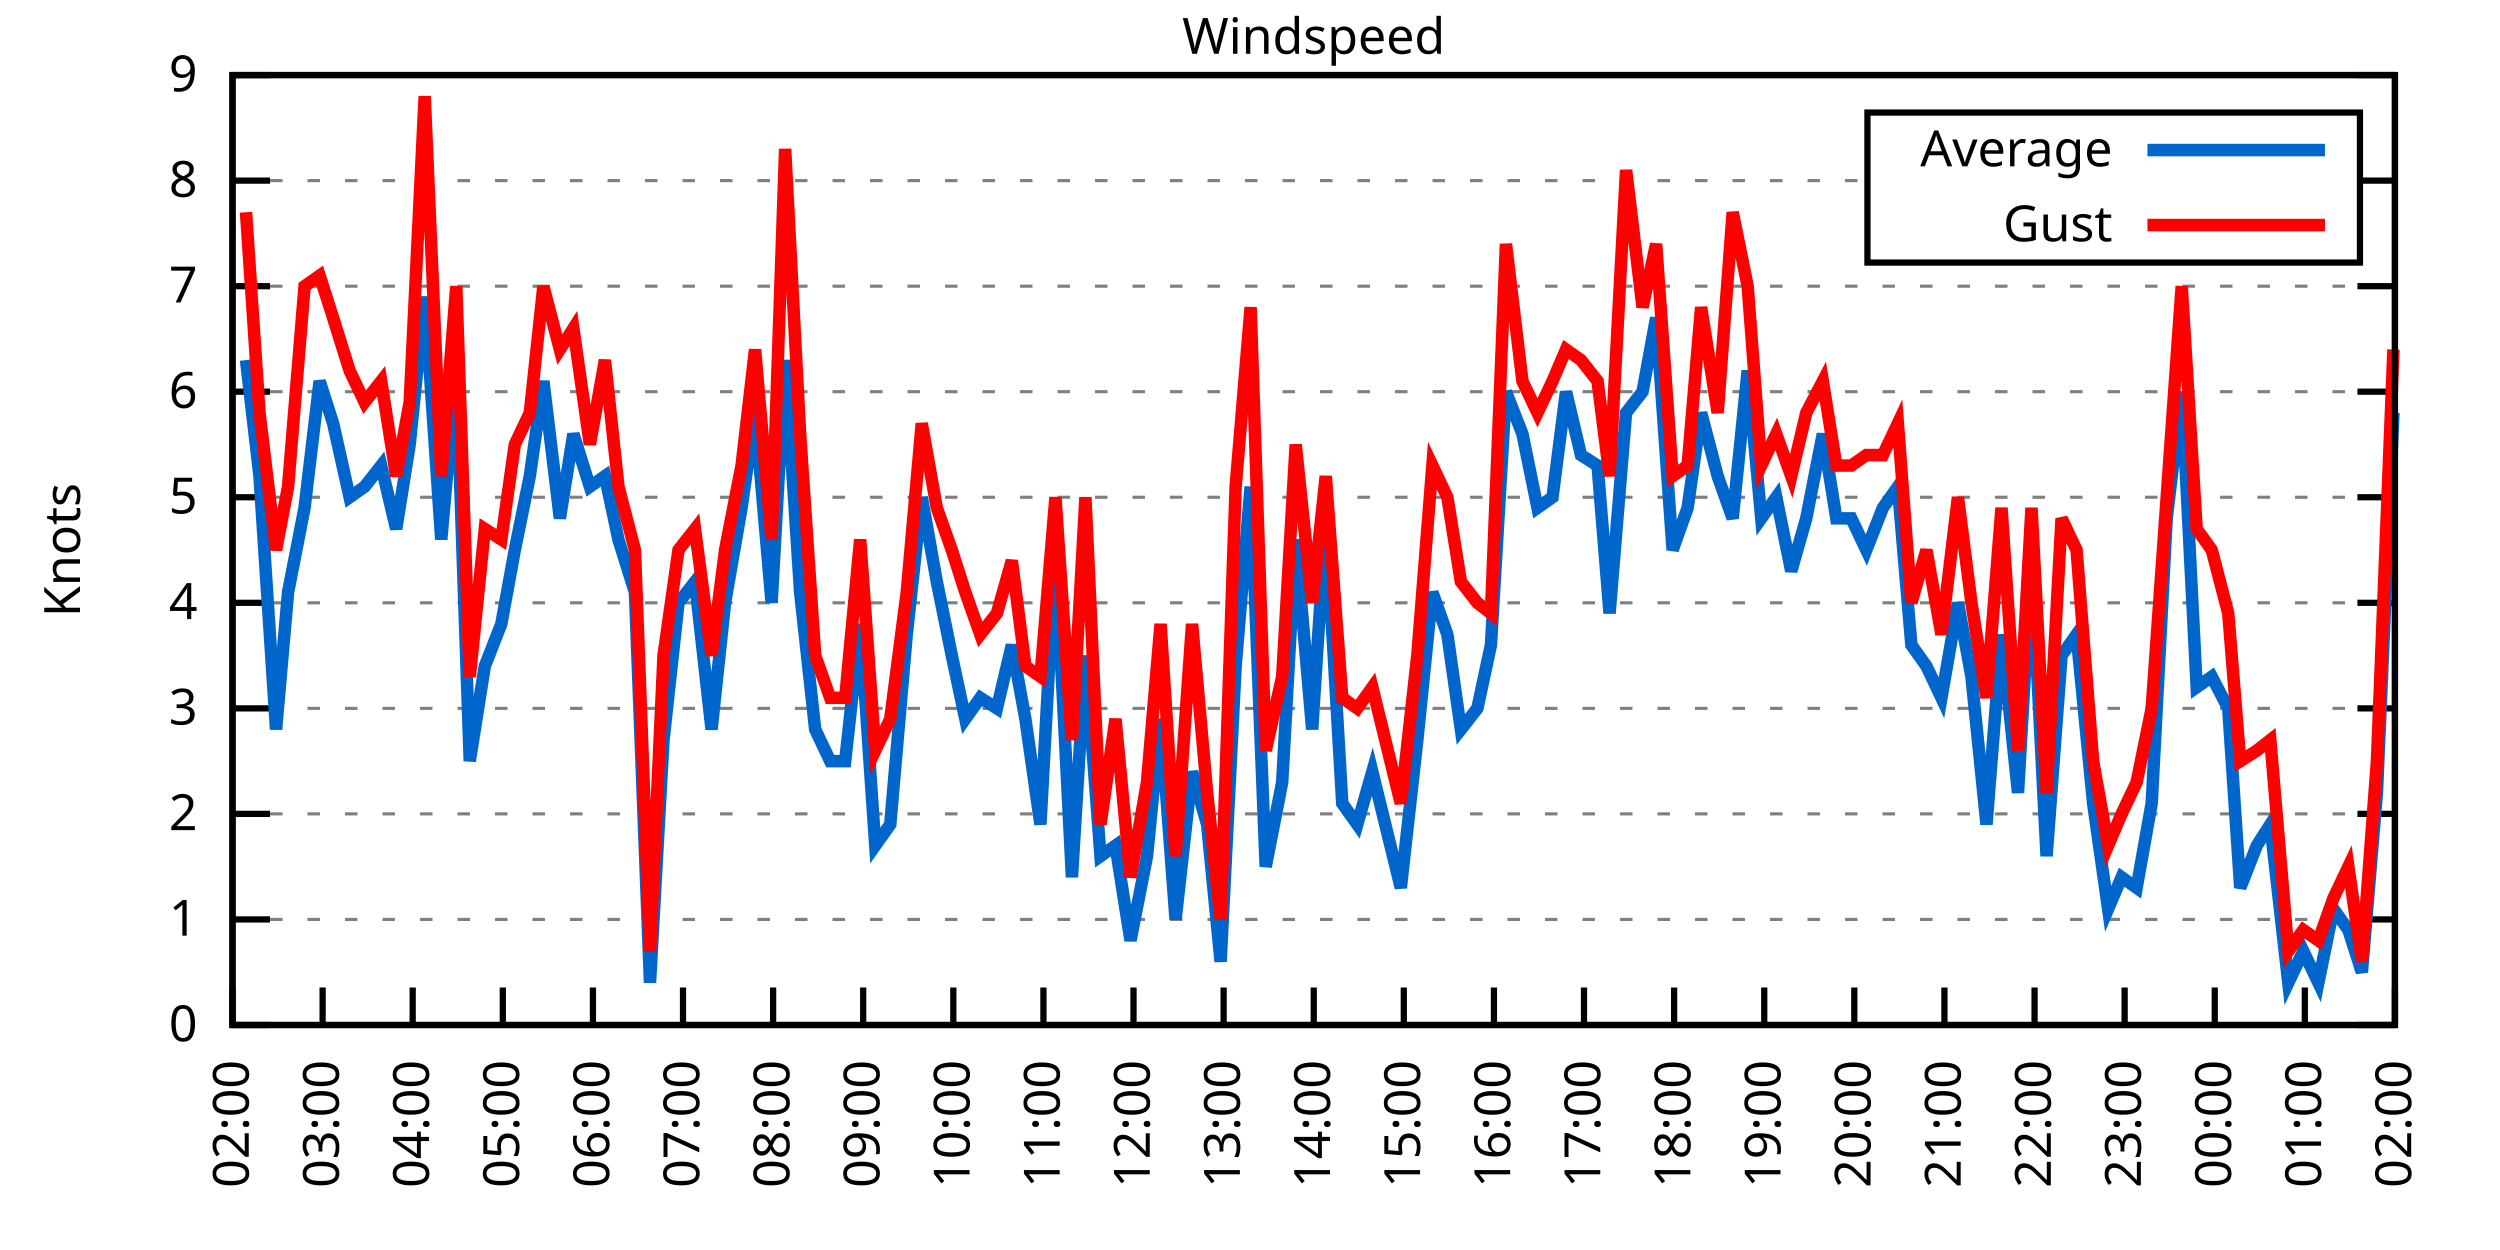
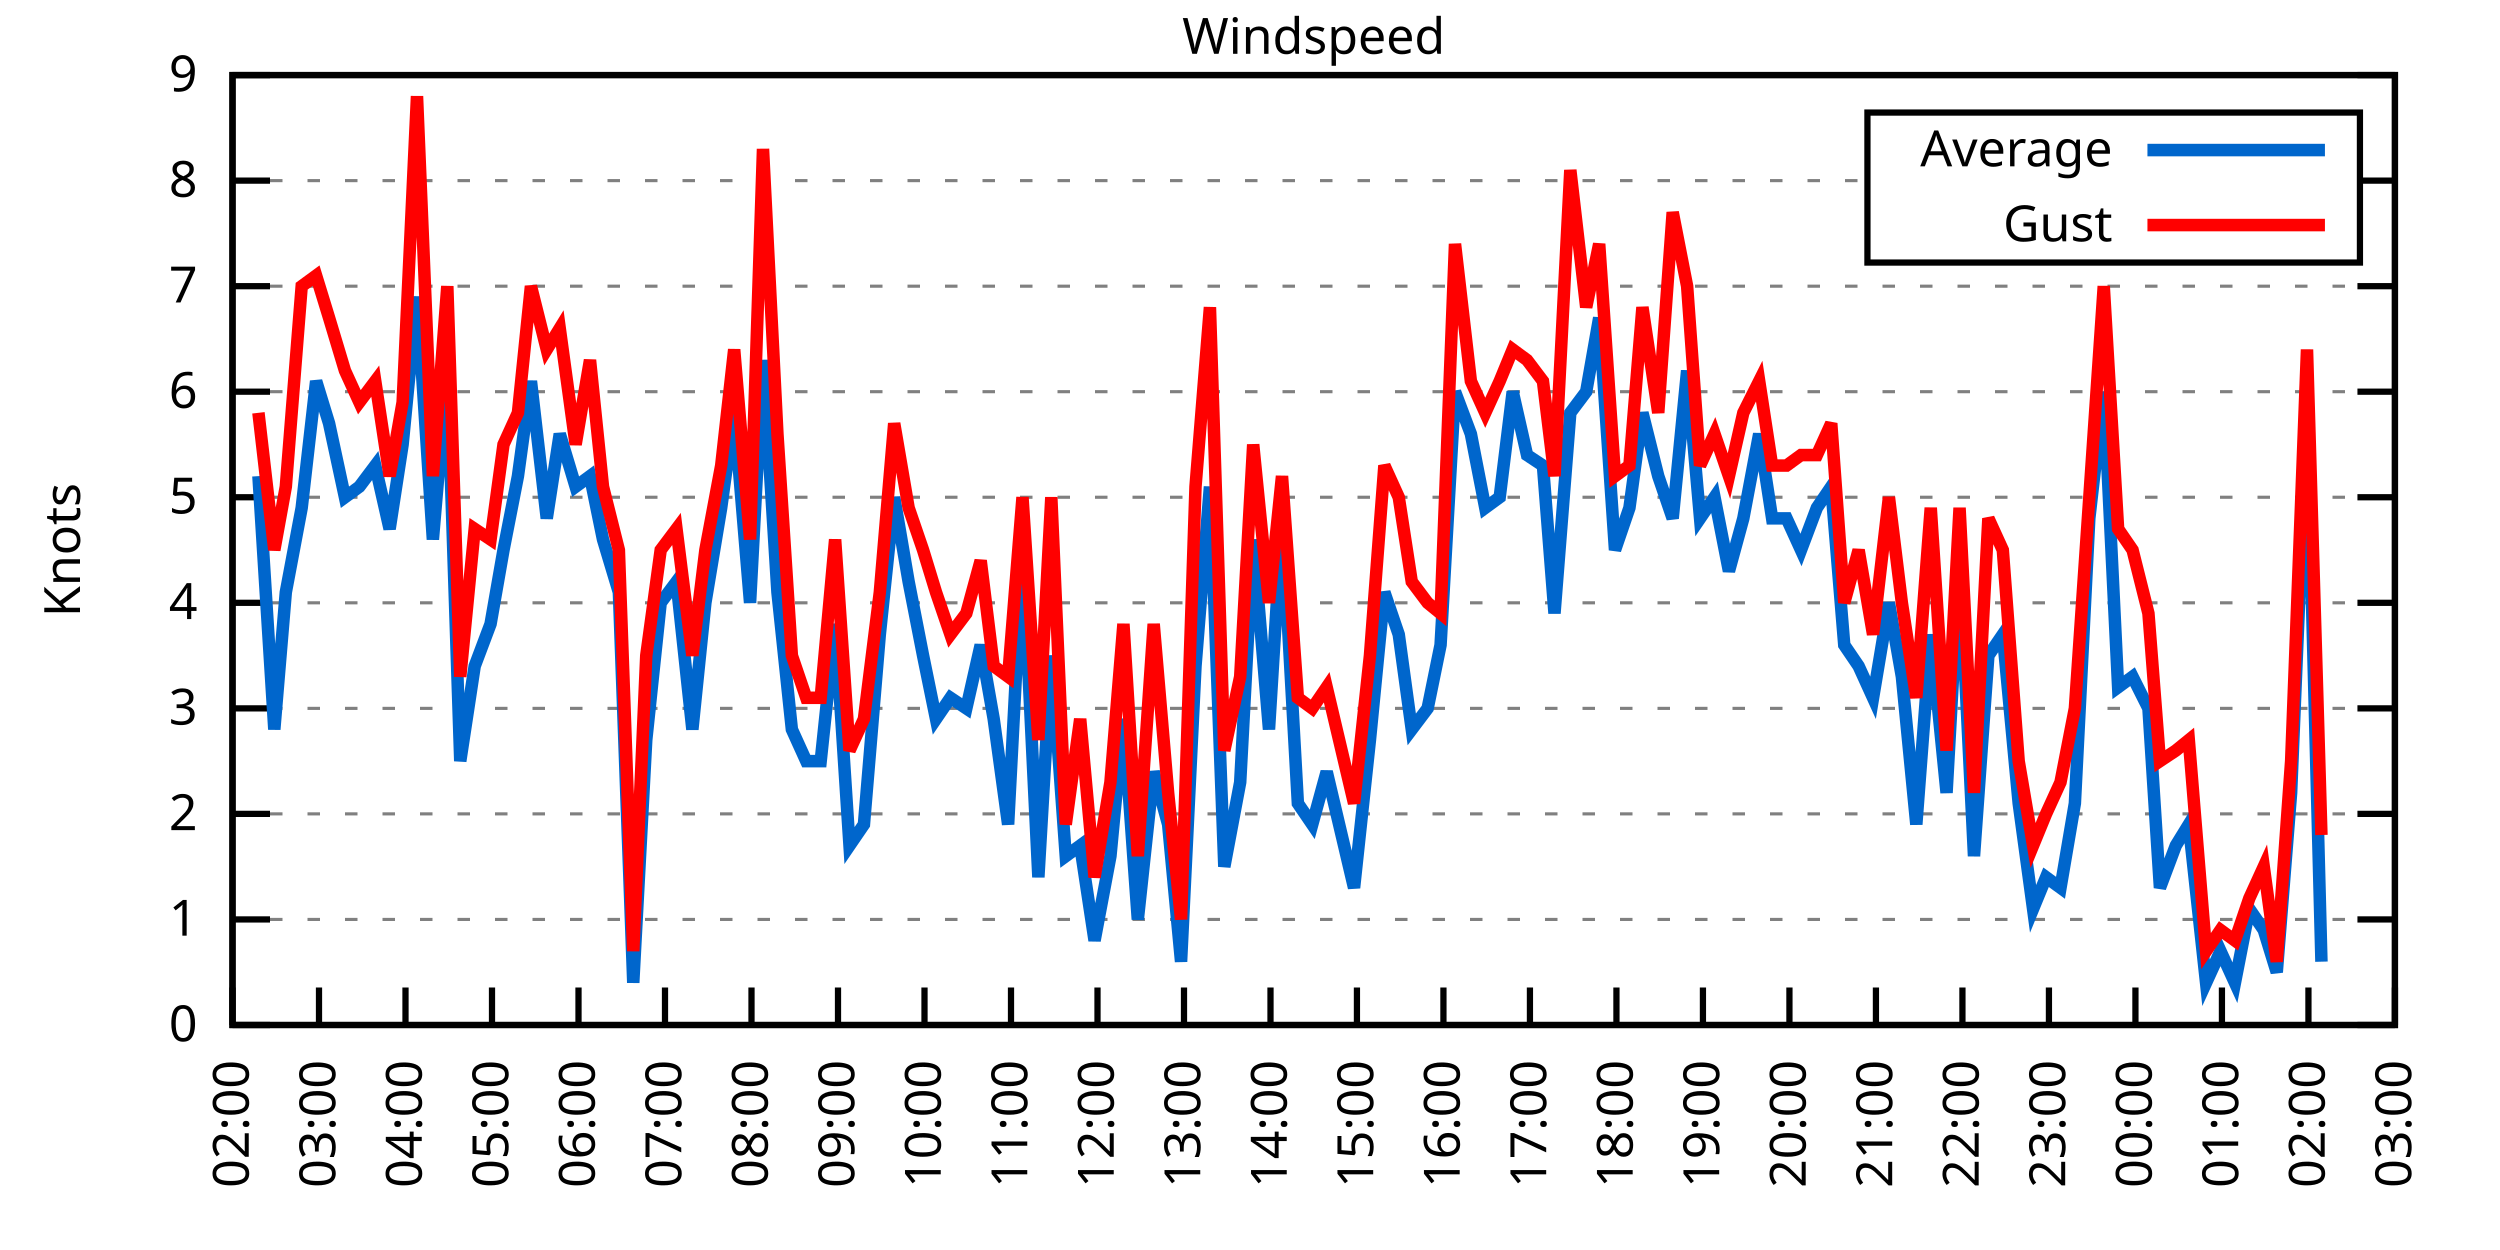
<svg xmlns="http://www.w3.org/2000/svg" xmlns:xlink="http://www.w3.org/1999/xlink" width="400" height="200" viewBox="0 0 400 200">
  <g id="gnuplot_canvas">
    <rect x="0" y="0" width="400" height="200" fill="none" />
    <defs>
      <circle id="gpDot" r="0.5" stroke-width="0.5" stroke="currentColor" />
      <path id="gpPt0" stroke-width="0.333" stroke="currentColor" d="M-1,0 h2 M0,-1 v2" />
      <path id="gpPt1" stroke-width="0.333" stroke="currentColor" d="M-1,-1 L1,1 M1,-1 L-1,1" />
      <path id="gpPt2" stroke-width="0.333" stroke="currentColor" d="M-1,0 L1,0 M0,-1 L0,1 M-1,-1 L1,1 M-1,1 L1,-1" />
      <rect id="gpPt3" stroke-width="0.333" stroke="currentColor" x="-1" y="-1" width="2" height="2" />
      <rect id="gpPt4" stroke-width="0.333" stroke="currentColor" fill="currentColor" x="-1" y="-1" width="2" height="2" />
      <circle id="gpPt5" stroke-width="0.333" stroke="currentColor" cx="0" cy="0" r="1" />
      <use xlink:href="#gpPt5" id="gpPt6" fill="currentColor" stroke="none" />
      <path id="gpPt7" stroke-width="0.333" stroke="currentColor" d="M0,-1.33 L-1.33,0.67 L1.33,0.67 z" />
      <use xlink:href="#gpPt7" id="gpPt8" fill="currentColor" stroke="none" />
      <use xlink:href="#gpPt7" id="gpPt9" stroke="currentColor" transform="rotate(180)" />
      <use xlink:href="#gpPt9" id="gpPt10" fill="currentColor" stroke="none" />
      <use xlink:href="#gpPt3" id="gpPt11" stroke="currentColor" transform="rotate(45)" />
      <use xlink:href="#gpPt11" id="gpPt12" fill="currentColor" stroke="none" />
      <path id="gpPt13" stroke-width="0.333" stroke="currentColor" d="M0,1.330 L1.265,0.411 L0.782,-1.067 L-0.782,-1.076 L-1.265,0.411 z" />
      <use xlink:href="#gpPt13" id="gpPt14" fill="currentColor" stroke="none" />
      <filter id="textbox" filterUnits="objectBoundingBox" x="0" y="0" height="1" width="1">
        <feFlood flood-color="white" flood-opacity="1" result="bgnd" />
        <feComposite in="SourceGraphic" in2="bgnd" operator="atop" />
      </filter>
      <filter id="greybox" filterUnits="objectBoundingBox" x="0" y="0" height="1" width="1">
        <feFlood flood-color="lightgrey" flood-opacity="1" result="grey" />
        <feComposite in="SourceGraphic" in2="grey" operator="atop" />
      </filter>
    </defs>
    <g fill="none" color="white" stroke="currentColor" stroke-width="1.00" stroke-linecap="butt" stroke-linejoin="miter">
</g>
    <g fill="none" color="black" stroke="currentColor" stroke-width="1.00" stroke-linecap="butt" stroke-linejoin="miter">
      <g stroke="none" shape-rendering="crispEdges">
        <polygon fill="rgb(255, 255, 255)" points="37.20,164.00 383.18,164.00 383.18,12.02 37.20,12.02 " />
      </g>
    </g>
    <g fill="none" color="black" stroke="currentColor" stroke-width="1.00" stroke-linecap="butt" stroke-linejoin="miter">
</g>
    <g fill="none" color="black" stroke="black" stroke-width="0.50" stroke-linecap="butt" stroke-linejoin="miter">
</g>
    <g fill="none" color="gray" stroke="currentColor" stroke-width="0.50" stroke-linecap="butt" stroke-linejoin="miter">
      <path stroke="gray" stroke-dasharray="2,4" class="gridline" d="M37.20,164.00 L383.19,164.00  " />
    </g>
    <g fill="none" color="gray" stroke="gray" stroke-width="1.00" stroke-linecap="butt" stroke-linejoin="miter">
</g>
    <g fill="none" color="black" stroke="currentColor" stroke-width="1.00" stroke-linecap="butt" stroke-linejoin="miter">
      <path stroke="black" d="M37.20,164.00 L43.20,164.00 M383.19,164.00 L377.19,164.00  " />
      <g transform="translate(31.60,166.60)" stroke="none" fill="black" font-family="Sans" font-size="8.00" text-anchor="end">
        <text>
          <tspan font-family="Sans"> 0</tspan>
        </text>
      </g>
    </g>
    <g fill="none" color="black" stroke="currentColor" stroke-width="1.00" stroke-linecap="butt" stroke-linejoin="miter">
</g>
    <g fill="none" color="black" stroke="black" stroke-width="0.50" stroke-linecap="butt" stroke-linejoin="miter">
</g>
    <g fill="none" color="gray" stroke="currentColor" stroke-width="0.50" stroke-linecap="butt" stroke-linejoin="miter">
      <path stroke="gray" stroke-dasharray="2,4" class="gridline" d="M37.20,147.11 L383.19,147.11  " />
    </g>
    <g fill="none" color="gray" stroke="gray" stroke-width="1.00" stroke-linecap="butt" stroke-linejoin="miter">
</g>
    <g fill="none" color="black" stroke="currentColor" stroke-width="1.00" stroke-linecap="butt" stroke-linejoin="miter">
      <path stroke="black" d="M37.20,147.11 L43.20,147.11 M383.19,147.11 L377.19,147.11  " />
      <g transform="translate(31.60,149.71)" stroke="none" fill="black" font-family="Sans" font-size="8.00" text-anchor="end">
        <text>
          <tspan font-family="Sans"> 1</tspan>
        </text>
      </g>
    </g>
    <g fill="none" color="black" stroke="currentColor" stroke-width="1.00" stroke-linecap="butt" stroke-linejoin="miter">
</g>
    <g fill="none" color="black" stroke="black" stroke-width="0.50" stroke-linecap="butt" stroke-linejoin="miter">
</g>
    <g fill="none" color="gray" stroke="currentColor" stroke-width="0.50" stroke-linecap="butt" stroke-linejoin="miter">
      <path stroke="gray" stroke-dasharray="2,4" class="gridline" d="M37.20,130.22 L383.19,130.22  " />
    </g>
    <g fill="none" color="gray" stroke="gray" stroke-width="1.00" stroke-linecap="butt" stroke-linejoin="miter">
</g>
    <g fill="none" color="black" stroke="currentColor" stroke-width="1.00" stroke-linecap="butt" stroke-linejoin="miter">
      <path stroke="black" d="M37.20,130.22 L43.20,130.22 M383.19,130.22 L377.19,130.22  " />
      <g transform="translate(31.60,132.82)" stroke="none" fill="black" font-family="Sans" font-size="8.00" text-anchor="end">
        <text>
          <tspan font-family="Sans"> 2</tspan>
        </text>
      </g>
    </g>
    <g fill="none" color="black" stroke="currentColor" stroke-width="1.00" stroke-linecap="butt" stroke-linejoin="miter">
</g>
    <g fill="none" color="black" stroke="black" stroke-width="0.50" stroke-linecap="butt" stroke-linejoin="miter">
</g>
    <g fill="none" color="gray" stroke="currentColor" stroke-width="0.50" stroke-linecap="butt" stroke-linejoin="miter">
      <path stroke="gray" stroke-dasharray="2,4" class="gridline" d="M37.20,113.34 L383.19,113.34  " />
    </g>
    <g fill="none" color="gray" stroke="gray" stroke-width="1.00" stroke-linecap="butt" stroke-linejoin="miter">
</g>
    <g fill="none" color="black" stroke="currentColor" stroke-width="1.00" stroke-linecap="butt" stroke-linejoin="miter">
      <path stroke="black" d="M37.20,113.34 L43.20,113.34 M383.19,113.34 L377.19,113.34  " />
      <g transform="translate(31.60,115.94)" stroke="none" fill="black" font-family="Sans" font-size="8.00" text-anchor="end">
        <text>
          <tspan font-family="Sans"> 3</tspan>
        </text>
      </g>
    </g>
    <g fill="none" color="black" stroke="currentColor" stroke-width="1.00" stroke-linecap="butt" stroke-linejoin="miter">
</g>
    <g fill="none" color="black" stroke="black" stroke-width="0.50" stroke-linecap="butt" stroke-linejoin="miter">
</g>
    <g fill="none" color="gray" stroke="currentColor" stroke-width="0.50" stroke-linecap="butt" stroke-linejoin="miter">
      <path stroke="gray" stroke-dasharray="2,4" class="gridline" d="M37.20,96.45 L383.19,96.45  " />
    </g>
    <g fill="none" color="gray" stroke="gray" stroke-width="1.00" stroke-linecap="butt" stroke-linejoin="miter">
</g>
    <g fill="none" color="black" stroke="currentColor" stroke-width="1.00" stroke-linecap="butt" stroke-linejoin="miter">
      <path stroke="black" d="M37.20,96.45 L43.20,96.45 M383.19,96.45 L377.19,96.45  " />
      <g transform="translate(31.60,99.05)" stroke="none" fill="black" font-family="Sans" font-size="8.00" text-anchor="end">
        <text>
          <tspan font-family="Sans"> 4</tspan>
        </text>
      </g>
    </g>
    <g fill="none" color="black" stroke="currentColor" stroke-width="1.00" stroke-linecap="butt" stroke-linejoin="miter">
</g>
    <g fill="none" color="black" stroke="black" stroke-width="0.50" stroke-linecap="butt" stroke-linejoin="miter">
</g>
    <g fill="none" color="gray" stroke="currentColor" stroke-width="0.50" stroke-linecap="butt" stroke-linejoin="miter">
      <path stroke="gray" stroke-dasharray="2,4" class="gridline" d="M37.20,79.56 L383.19,79.56  " />
    </g>
    <g fill="none" color="gray" stroke="gray" stroke-width="1.00" stroke-linecap="butt" stroke-linejoin="miter">
</g>
    <g fill="none" color="black" stroke="currentColor" stroke-width="1.00" stroke-linecap="butt" stroke-linejoin="miter">
      <path stroke="black" d="M37.20,79.56 L43.20,79.56 M383.19,79.56 L377.19,79.56  " />
      <g transform="translate(31.60,82.16)" stroke="none" fill="black" font-family="Sans" font-size="8.00" text-anchor="end">
        <text>
          <tspan font-family="Sans"> 5</tspan>
        </text>
      </g>
    </g>
    <g fill="none" color="black" stroke="currentColor" stroke-width="1.00" stroke-linecap="butt" stroke-linejoin="miter">
</g>
    <g fill="none" color="black" stroke="black" stroke-width="0.50" stroke-linecap="butt" stroke-linejoin="miter">
</g>
    <g fill="none" color="gray" stroke="currentColor" stroke-width="0.50" stroke-linecap="butt" stroke-linejoin="miter">
      <path stroke="gray" stroke-dasharray="2,4" class="gridline" d="M37.20,62.67 L383.19,62.67  " />
    </g>
    <g fill="none" color="gray" stroke="gray" stroke-width="1.00" stroke-linecap="butt" stroke-linejoin="miter">
</g>
    <g fill="none" color="black" stroke="currentColor" stroke-width="1.00" stroke-linecap="butt" stroke-linejoin="miter">
      <path stroke="black" d="M37.20,62.67 L43.20,62.67 M383.19,62.67 L377.19,62.67  " />
      <g transform="translate(31.60,65.27)" stroke="none" fill="black" font-family="Sans" font-size="8.00" text-anchor="end">
        <text>
          <tspan font-family="Sans"> 6</tspan>
        </text>
      </g>
    </g>
    <g fill="none" color="black" stroke="currentColor" stroke-width="1.00" stroke-linecap="butt" stroke-linejoin="miter">
</g>
    <g fill="none" color="black" stroke="black" stroke-width="0.50" stroke-linecap="butt" stroke-linejoin="miter">
</g>
    <g fill="none" color="gray" stroke="currentColor" stroke-width="0.50" stroke-linecap="butt" stroke-linejoin="miter">
      <path stroke="gray" stroke-dasharray="2,4" class="gridline" d="M37.20,45.79 L383.19,45.79  " />
    </g>
    <g fill="none" color="gray" stroke="gray" stroke-width="1.00" stroke-linecap="butt" stroke-linejoin="miter">
</g>
    <g fill="none" color="black" stroke="currentColor" stroke-width="1.00" stroke-linecap="butt" stroke-linejoin="miter">
      <path stroke="black" d="M37.20,45.79 L43.20,45.79 M383.19,45.79 L377.19,45.79  " />
      <g transform="translate(31.60,48.39)" stroke="none" fill="black" font-family="Sans" font-size="8.00" text-anchor="end">
        <text>
          <tspan font-family="Sans"> 7</tspan>
        </text>
      </g>
    </g>
    <g fill="none" color="black" stroke="currentColor" stroke-width="1.00" stroke-linecap="butt" stroke-linejoin="miter">
</g>
    <g fill="none" color="black" stroke="black" stroke-width="0.50" stroke-linecap="butt" stroke-linejoin="miter">
</g>
    <g fill="none" color="gray" stroke="currentColor" stroke-width="0.50" stroke-linecap="butt" stroke-linejoin="miter">
      <path stroke="gray" stroke-dasharray="2,4" class="gridline" d="M37.20,28.90 L298.79,28.90 M377.59,28.90 L383.19,28.90  " />
    </g>
    <g fill="none" color="gray" stroke="gray" stroke-width="1.00" stroke-linecap="butt" stroke-linejoin="miter">
</g>
    <g fill="none" color="black" stroke="currentColor" stroke-width="1.00" stroke-linecap="butt" stroke-linejoin="miter">
      <path stroke="black" d="M37.20,28.90 L43.20,28.90 M383.19,28.90 L377.19,28.90  " />
      <g transform="translate(31.60,31.50)" stroke="none" fill="black" font-family="Sans" font-size="8.00" text-anchor="end">
        <text>
          <tspan font-family="Sans"> 8</tspan>
        </text>
      </g>
    </g>
    <g fill="none" color="black" stroke="currentColor" stroke-width="1.00" stroke-linecap="butt" stroke-linejoin="miter">
</g>
    <g fill="none" color="black" stroke="black" stroke-width="0.50" stroke-linecap="butt" stroke-linejoin="miter">
</g>
    <g fill="none" color="gray" stroke="currentColor" stroke-width="0.50" stroke-linecap="butt" stroke-linejoin="miter">
      <path stroke="gray" stroke-dasharray="2,4" class="gridline" d="M37.20,12.01 L383.19,12.01  " />
    </g>
    <g fill="none" color="gray" stroke="gray" stroke-width="1.00" stroke-linecap="butt" stroke-linejoin="miter">
</g>
    <g fill="none" color="black" stroke="currentColor" stroke-width="1.00" stroke-linecap="butt" stroke-linejoin="miter">
      <path stroke="black" d="M37.20,12.01 L43.20,12.01 M383.19,12.01 L377.19,12.01  " />
      <g transform="translate(31.60,14.61)" stroke="none" fill="black" font-family="Sans" font-size="8.00" text-anchor="end">
        <text>
          <tspan font-family="Sans"> 9</tspan>
        </text>
      </g>
    </g>
    <g fill="none" color="black" stroke="currentColor" stroke-width="1.00" stroke-linecap="butt" stroke-linejoin="miter">
      <path stroke="black" d="M37.20,164.00 L37.20,158.00  " />
      <g transform="translate(39.80,169.60) rotate(270.00)" stroke="none" fill="black" font-family="Sans" font-size="8.00" text-anchor="end">
        <text>
          <tspan font-family="Sans">02:00</tspan>
        </text>
      </g>
    </g>
    <g fill="none" color="black" stroke="currentColor" stroke-width="1.00" stroke-linecap="butt" stroke-linejoin="miter">
-       <path stroke="black" d="M51.62,164.00 L51.62,158.00  " />
-       <g transform="translate(54.22,169.60) rotate(270.00)" stroke="none" fill="black" font-family="Sans" font-size="8.00" text-anchor="end">
+       <path stroke="black" d="M51.04,164.00 L51.04,158.00  " />
+       <g transform="translate(53.64,169.60) rotate(270.00)" stroke="none" fill="black" font-family="Sans" font-size="8.00" text-anchor="end">
        <text>
          <tspan font-family="Sans">03:00</tspan>
        </text>
      </g>
    </g>
    <g fill="none" color="black" stroke="currentColor" stroke-width="1.00" stroke-linecap="butt" stroke-linejoin="miter">
-       <path stroke="black" d="M66.03,164.00 L66.03,158.00  " />
-       <g transform="translate(68.63,169.60) rotate(270.00)" stroke="none" fill="black" font-family="Sans" font-size="8.00" text-anchor="end">
+       <path stroke="black" d="M64.88,164.00 L64.88,158.00  " />
+       <g transform="translate(67.48,169.60) rotate(270.00)" stroke="none" fill="black" font-family="Sans" font-size="8.00" text-anchor="end">
        <text>
          <tspan font-family="Sans">04:00</tspan>
        </text>
      </g>
    </g>
    <g fill="none" color="black" stroke="currentColor" stroke-width="1.00" stroke-linecap="butt" stroke-linejoin="miter">
-       <path stroke="black" d="M80.45,164.00 L80.45,158.00  " />
-       <g transform="translate(83.05,169.60) rotate(270.00)" stroke="none" fill="black" font-family="Sans" font-size="8.00" text-anchor="end">
+       <path stroke="black" d="M78.72,164.00 L78.72,158.00  " />
+       <g transform="translate(81.32,169.60) rotate(270.00)" stroke="none" fill="black" font-family="Sans" font-size="8.00" text-anchor="end">
        <text>
          <tspan font-family="Sans">05:00</tspan>
        </text>
      </g>
    </g>
    <g fill="none" color="black" stroke="currentColor" stroke-width="1.00" stroke-linecap="butt" stroke-linejoin="miter">
-       <path stroke="black" d="M94.87,164.00 L94.87,158.00  " />
-       <g transform="translate(97.47,169.60) rotate(270.00)" stroke="none" fill="black" font-family="Sans" font-size="8.00" text-anchor="end">
+       <path stroke="black" d="M92.56,164.00 L92.56,158.00  " />
+       <g transform="translate(95.16,169.60) rotate(270.00)" stroke="none" fill="black" font-family="Sans" font-size="8.00" text-anchor="end">
        <text>
          <tspan font-family="Sans">06:00</tspan>
        </text>
      </g>
    </g>
    <g fill="none" color="black" stroke="currentColor" stroke-width="1.00" stroke-linecap="butt" stroke-linejoin="miter">
-       <path stroke="black" d="M109.28,164.00 L109.28,158.00  " />
-       <g transform="translate(111.88,169.60) rotate(270.00)" stroke="none" fill="black" font-family="Sans" font-size="8.00" text-anchor="end">
+       <path stroke="black" d="M106.40,164.00 L106.40,158.00  " />
+       <g transform="translate(109.00,169.60) rotate(270.00)" stroke="none" fill="black" font-family="Sans" font-size="8.00" text-anchor="end">
        <text>
          <tspan font-family="Sans">07:00</tspan>
        </text>
      </g>
    </g>
    <g fill="none" color="black" stroke="currentColor" stroke-width="1.00" stroke-linecap="butt" stroke-linejoin="miter">
-       <path stroke="black" d="M123.70,164.00 L123.70,158.00  " />
-       <g transform="translate(126.30,169.60) rotate(270.00)" stroke="none" fill="black" font-family="Sans" font-size="8.00" text-anchor="end">
+       <path stroke="black" d="M120.24,164.00 L120.24,158.00  " />
+       <g transform="translate(122.84,169.60) rotate(270.00)" stroke="none" fill="black" font-family="Sans" font-size="8.00" text-anchor="end">
        <text>
          <tspan font-family="Sans">08:00</tspan>
        </text>
      </g>
    </g>
    <g fill="none" color="black" stroke="currentColor" stroke-width="1.00" stroke-linecap="butt" stroke-linejoin="miter">
-       <path stroke="black" d="M138.11,164.00 L138.11,158.00  " />
-       <g transform="translate(140.71,169.60) rotate(270.00)" stroke="none" fill="black" font-family="Sans" font-size="8.00" text-anchor="end">
+       <path stroke="black" d="M134.08,164.00 L134.08,158.00  " />
+       <g transform="translate(136.68,169.60) rotate(270.00)" stroke="none" fill="black" font-family="Sans" font-size="8.00" text-anchor="end">
        <text>
          <tspan font-family="Sans">09:00</tspan>
        </text>
      </g>
    </g>
    <g fill="none" color="black" stroke="currentColor" stroke-width="1.00" stroke-linecap="butt" stroke-linejoin="miter">
-       <path stroke="black" d="M152.53,164.00 L152.53,158.00  " />
-       <g transform="translate(155.13,169.60) rotate(270.00)" stroke="none" fill="black" font-family="Sans" font-size="8.00" text-anchor="end">
+       <path stroke="black" d="M147.92,164.00 L147.92,158.00  " />
+       <g transform="translate(150.52,169.60) rotate(270.00)" stroke="none" fill="black" font-family="Sans" font-size="8.00" text-anchor="end">
        <text>
          <tspan font-family="Sans">10:00</tspan>
        </text>
      </g>
    </g>
    <g fill="none" color="black" stroke="currentColor" stroke-width="1.00" stroke-linecap="butt" stroke-linejoin="miter">
-       <path stroke="black" d="M166.95,164.00 L166.95,158.00  " />
-       <g transform="translate(169.55,169.60) rotate(270.00)" stroke="none" fill="black" font-family="Sans" font-size="8.00" text-anchor="end">
+       <path stroke="black" d="M161.76,164.00 L161.76,158.00  " />
+       <g transform="translate(164.36,169.60) rotate(270.00)" stroke="none" fill="black" font-family="Sans" font-size="8.00" text-anchor="end">
        <text>
          <tspan font-family="Sans">11:00</tspan>
        </text>
      </g>
    </g>
    <g fill="none" color="black" stroke="currentColor" stroke-width="1.00" stroke-linecap="butt" stroke-linejoin="miter">
-       <path stroke="black" d="M181.36,164.00 L181.36,158.00  " />
-       <g transform="translate(183.96,169.60) rotate(270.00)" stroke="none" fill="black" font-family="Sans" font-size="8.00" text-anchor="end">
+       <path stroke="black" d="M175.60,164.00 L175.60,158.00  " />
+       <g transform="translate(178.20,169.60) rotate(270.00)" stroke="none" fill="black" font-family="Sans" font-size="8.00" text-anchor="end">
        <text>
          <tspan font-family="Sans">12:00</tspan>
        </text>
      </g>
    </g>
    <g fill="none" color="black" stroke="currentColor" stroke-width="1.00" stroke-linecap="butt" stroke-linejoin="miter">
-       <path stroke="black" d="M195.78,164.00 L195.78,158.00  " />
-       <g transform="translate(198.38,169.60) rotate(270.00)" stroke="none" fill="black" font-family="Sans" font-size="8.00" text-anchor="end">
+       <path stroke="black" d="M189.44,164.00 L189.44,158.00  " />
+       <g transform="translate(192.04,169.60) rotate(270.00)" stroke="none" fill="black" font-family="Sans" font-size="8.00" text-anchor="end">
        <text>
          <tspan font-family="Sans">13:00</tspan>
        </text>
      </g>
    </g>
    <g fill="none" color="black" stroke="currentColor" stroke-width="1.00" stroke-linecap="butt" stroke-linejoin="miter">
-       <path stroke="black" d="M210.20,164.00 L210.20,158.00  " />
-       <g transform="translate(212.80,169.60) rotate(270.00)" stroke="none" fill="black" font-family="Sans" font-size="8.00" text-anchor="end">
+       <path stroke="black" d="M203.28,164.00 L203.28,158.00  " />
+       <g transform="translate(205.88,169.60) rotate(270.00)" stroke="none" fill="black" font-family="Sans" font-size="8.00" text-anchor="end">
        <text>
          <tspan font-family="Sans">14:00</tspan>
        </text>
      </g>
    </g>
    <g fill="none" color="black" stroke="currentColor" stroke-width="1.00" stroke-linecap="butt" stroke-linejoin="miter">
-       <path stroke="black" d="M224.61,164.00 L224.61,158.00  " />
-       <g transform="translate(227.21,169.60) rotate(270.00)" stroke="none" fill="black" font-family="Sans" font-size="8.00" text-anchor="end">
+       <path stroke="black" d="M217.11,164.00 L217.11,158.00  " />
+       <g transform="translate(219.71,169.60) rotate(270.00)" stroke="none" fill="black" font-family="Sans" font-size="8.00" text-anchor="end">
        <text>
          <tspan font-family="Sans">15:00</tspan>
        </text>
      </g>
    </g>
    <g fill="none" color="black" stroke="currentColor" stroke-width="1.00" stroke-linecap="butt" stroke-linejoin="miter">
-       <path stroke="black" d="M239.03,164.00 L239.03,158.00  " />
-       <g transform="translate(241.63,169.60) rotate(270.00)" stroke="none" fill="black" font-family="Sans" font-size="8.00" text-anchor="end">
+       <path stroke="black" d="M230.95,164.00 L230.95,158.00  " />
+       <g transform="translate(233.55,169.60) rotate(270.00)" stroke="none" fill="black" font-family="Sans" font-size="8.00" text-anchor="end">
        <text>
          <tspan font-family="Sans">16:00</tspan>
        </text>
      </g>
    </g>
    <g fill="none" color="black" stroke="currentColor" stroke-width="1.00" stroke-linecap="butt" stroke-linejoin="miter">
-       <path stroke="black" d="M253.44,164.00 L253.44,158.00  " />
-       <g transform="translate(256.04,169.60) rotate(270.00)" stroke="none" fill="black" font-family="Sans" font-size="8.00" text-anchor="end">
+       <path stroke="black" d="M244.79,164.00 L244.79,158.00  " />
+       <g transform="translate(247.39,169.60) rotate(270.00)" stroke="none" fill="black" font-family="Sans" font-size="8.00" text-anchor="end">
        <text>
          <tspan font-family="Sans">17:00</tspan>
        </text>
      </g>
    </g>
    <g fill="none" color="black" stroke="currentColor" stroke-width="1.00" stroke-linecap="butt" stroke-linejoin="miter">
-       <path stroke="black" d="M267.86,164.00 L267.86,158.00  " />
-       <g transform="translate(270.46,169.60) rotate(270.00)" stroke="none" fill="black" font-family="Sans" font-size="8.00" text-anchor="end">
+       <path stroke="black" d="M258.63,164.00 L258.63,158.00  " />
+       <g transform="translate(261.23,169.60) rotate(270.00)" stroke="none" fill="black" font-family="Sans" font-size="8.00" text-anchor="end">
        <text>
          <tspan font-family="Sans">18:00</tspan>
        </text>
      </g>
    </g>
    <g fill="none" color="black" stroke="currentColor" stroke-width="1.00" stroke-linecap="butt" stroke-linejoin="miter">
-       <path stroke="black" d="M282.28,164.00 L282.28,158.00  " />
-       <g transform="translate(284.88,169.60) rotate(270.00)" stroke="none" fill="black" font-family="Sans" font-size="8.00" text-anchor="end">
+       <path stroke="black" d="M272.47,164.00 L272.47,158.00  " />
+       <g transform="translate(275.07,169.60) rotate(270.00)" stroke="none" fill="black" font-family="Sans" font-size="8.00" text-anchor="end">
        <text>
          <tspan font-family="Sans">19:00</tspan>
        </text>
      </g>
    </g>
    <g fill="none" color="black" stroke="currentColor" stroke-width="1.00" stroke-linecap="butt" stroke-linejoin="miter">
-       <path stroke="black" d="M296.69,164.00 L296.69,158.00  " />
-       <g transform="translate(299.29,169.60) rotate(270.00)" stroke="none" fill="black" font-family="Sans" font-size="8.00" text-anchor="end">
+       <path stroke="black" d="M286.31,164.00 L286.31,158.00  " />
+       <g transform="translate(288.91,169.60) rotate(270.00)" stroke="none" fill="black" font-family="Sans" font-size="8.00" text-anchor="end">
        <text>
          <tspan font-family="Sans">20:00</tspan>
        </text>
      </g>
    </g>
    <g fill="none" color="black" stroke="currentColor" stroke-width="1.00" stroke-linecap="butt" stroke-linejoin="miter">
-       <path stroke="black" d="M311.11,164.00 L311.11,158.00  " />
-       <g transform="translate(313.71,169.60) rotate(270.00)" stroke="none" fill="black" font-family="Sans" font-size="8.00" text-anchor="end">
+       <path stroke="black" d="M300.15,164.00 L300.15,158.00  " />
+       <g transform="translate(302.75,169.60) rotate(270.00)" stroke="none" fill="black" font-family="Sans" font-size="8.00" text-anchor="end">
        <text>
          <tspan font-family="Sans">21:00</tspan>
        </text>
      </g>
    </g>
    <g fill="none" color="black" stroke="currentColor" stroke-width="1.00" stroke-linecap="butt" stroke-linejoin="miter">
-       <path stroke="black" d="M325.53,164.00 L325.53,158.00  " />
-       <g transform="translate(328.13,169.60) rotate(270.00)" stroke="none" fill="black" font-family="Sans" font-size="8.00" text-anchor="end">
+       <path stroke="black" d="M313.99,164.00 L313.99,158.00  " />
+       <g transform="translate(316.59,169.60) rotate(270.00)" stroke="none" fill="black" font-family="Sans" font-size="8.00" text-anchor="end">
        <text>
          <tspan font-family="Sans">22:00</tspan>
        </text>
      </g>
    </g>
    <g fill="none" color="black" stroke="currentColor" stroke-width="1.00" stroke-linecap="butt" stroke-linejoin="miter">
-       <path stroke="black" d="M339.94,164.00 L339.94,158.00  " />
-       <g transform="translate(342.54,169.60) rotate(270.00)" stroke="none" fill="black" font-family="Sans" font-size="8.00" text-anchor="end">
+       <path stroke="black" d="M327.83,164.00 L327.83,158.00  " />
+       <g transform="translate(330.43,169.60) rotate(270.00)" stroke="none" fill="black" font-family="Sans" font-size="8.00" text-anchor="end">
        <text>
          <tspan font-family="Sans">23:00</tspan>
        </text>
      </g>
    </g>
    <g fill="none" color="black" stroke="currentColor" stroke-width="1.00" stroke-linecap="butt" stroke-linejoin="miter">
-       <path stroke="black" d="M354.36,164.00 L354.36,158.00  " />
-       <g transform="translate(356.96,169.60) rotate(270.00)" stroke="none" fill="black" font-family="Sans" font-size="8.00" text-anchor="end">
+       <path stroke="black" d="M341.67,164.00 L341.67,158.00  " />
+       <g transform="translate(344.27,169.60) rotate(270.00)" stroke="none" fill="black" font-family="Sans" font-size="8.00" text-anchor="end">
        <text>
          <tspan font-family="Sans">00:00</tspan>
        </text>
      </g>
    </g>
    <g fill="none" color="black" stroke="currentColor" stroke-width="1.00" stroke-linecap="butt" stroke-linejoin="miter">
-       <path stroke="black" d="M368.77,164.00 L368.77,158.00  " />
-       <g transform="translate(371.37,169.60) rotate(270.00)" stroke="none" fill="black" font-family="Sans" font-size="8.00" text-anchor="end">
+       <path stroke="black" d="M355.51,164.00 L355.51,158.00  " />
+       <g transform="translate(358.11,169.60) rotate(270.00)" stroke="none" fill="black" font-family="Sans" font-size="8.00" text-anchor="end">
        <text>
          <tspan font-family="Sans">01:00</tspan>
+         </text>
+       </g>
+     </g>
+     <g fill="none" color="black" stroke="currentColor" stroke-width="1.00" stroke-linecap="butt" stroke-linejoin="miter">
+       <path stroke="black" d="M369.35,164.00 L369.35,158.00  " />
+       <g transform="translate(371.95,169.60) rotate(270.00)" stroke="none" fill="black" font-family="Sans" font-size="8.00" text-anchor="end">
+         <text>
+           <tspan font-family="Sans">02:00</tspan>
        </text>
      </g>
    </g>
    <g fill="none" color="black" stroke="currentColor" stroke-width="1.00" stroke-linecap="butt" stroke-linejoin="miter">
      <path stroke="black" d="M383.19,164.00 L383.19,158.00  " />
      <g transform="translate(385.79,169.60) rotate(270.00)" stroke="none" fill="black" font-family="Sans" font-size="8.00" text-anchor="end">
        <text>
-           <tspan font-family="Sans">02:00</tspan>
+           <tspan font-family="Sans">03:00</tspan>
        </text>
      </g>
    </g>
    <g fill="none" color="black" stroke="currentColor" stroke-width="1.00" stroke-linecap="butt" stroke-linejoin="miter">
</g>
    <g fill="none" color="black" stroke="currentColor" stroke-width="1.00" stroke-linecap="butt" stroke-linejoin="miter">
      <path stroke="black" d="M37.20,12.01 L37.20,164.00 L383.19,164.00 L383.19,12.01 L37.20,12.01 Z  " />
    </g>
    <g fill="none" color="black" stroke="currentColor" stroke-width="1.00" stroke-linecap="butt" stroke-linejoin="miter">
</g>
    <g fill="none" color="black" stroke="currentColor" stroke-width="1.00" stroke-linecap="butt" stroke-linejoin="miter">
      <path stroke="black" d="M298.79,42.01 L298.79,18.01 L377.59,18.01 L377.59,42.01 L298.79,42.01 Z  " />
    </g>
    <g id="Windspeed_plot_1">
      <g fill="none" color="white" stroke="black" stroke-width="2.00" stroke-linecap="butt" stroke-linejoin="miter">
</g>
      <g fill="none" color="black" stroke="currentColor" stroke-width="2.00" stroke-linecap="butt" stroke-linejoin="miter">
        <g transform="translate(337.99,26.61)" stroke="none" fill="black" font-family="Sans" font-size="8.00" text-anchor="end">
          <text>
            <tspan font-family="Sans">Average</tspan>
          </text>
        </g>
      </g>
      <g fill="none" color="black" stroke="currentColor" stroke-width="2.00" stroke-linecap="butt" stroke-linejoin="miter">
-         <path stroke="rgb(  0, 102, 204)" d="M343.59,24.01 L371.99,24.01 M39.36,57.61 L41.52,76.18 L44.17,116.71 L46.09,94.76 L48.73,81.25 L51.14,60.98   L53.30,67.74 L55.94,79.56 L58.34,77.87 L60.99,74.49 L63.39,84.63 L65.55,71.12 L67.95,47.47 L70.60,86.32   L73.00,59.30 L75.16,121.78 L77.57,106.58 L80.21,99.83 L82.37,88.00 L84.77,76.18 L86.94,60.98 L89.58,82.94   L91.74,69.43 L94.38,77.87 L96.79,76.18 L98.95,86.32 L101.59,94.76 L104.00,157.24 L106.16,118.40 L108.56,96.45   L111.20,93.07 L113.85,116.71 L116.01,96.45 L118.65,81.25 L120.81,66.05 L123.46,96.45 L125.62,57.61 L128.02,94.76   L130.43,116.71 L132.83,121.78 L135.23,121.78 L137.63,99.83 L140.04,135.29 L142.44,131.91 L145.08,101.52 L147.48,79.56   L149.89,93.07 L152.29,104.89 L154.45,115.03 L156.85,111.65 L159.50,113.34 L161.90,103.20 L164.06,115.03 L166.47,131.91   L168.87,88.00 L171.51,140.36 L173.67,104.89 L176.08,136.98 L178.48,135.29 L180.88,150.49 L183.52,136.98 L185.69,115.03   L188.09,147.11 L190.73,123.47 L193.14,131.91 L195.30,153.87 L197.70,106.58 L200.10,77.87 L202.51,138.67 L205.15,125.16   L207.31,86.32 L209.95,116.71 L212.12,82.94 L214.76,128.54 L217.16,131.91 L219.57,123.47 L224.13,142.05 L226.77,118.40   L229.18,94.76 L231.58,101.52 L233.74,116.71 L236.38,113.34 L238.55,103.20 L240.95,62.67 L243.59,69.43 L246.00,81.25   L248.40,79.56 L250.56,62.67 L252.96,72.81 L255.61,74.49 L257.53,98.14 L260.17,66.05 L262.81,62.67 L264.98,50.85   L267.62,88.00 L270.02,81.25 L272.18,66.05 L274.83,76.18 L277.23,82.94 L279.63,59.30 L281.80,82.94 L284.20,79.56   L286.60,91.38 L289.00,82.94 L291.65,69.43 L293.81,82.94 L296.21,82.94 L298.61,88.00 L301.26,81.25 L303.66,77.87   L305.82,103.20 L308.23,106.58 L310.63,111.65 L313.27,96.45 L315.43,108.27 L317.84,131.91 L320.24,101.52 L322.88,126.85   L325.04,89.69 L327.45,136.98 L329.85,104.89 L332.25,101.52 L334.90,128.54 L337.30,145.42 L339.46,140.36 L341.86,142.05   L344.27,128.54 L346.67,82.94 L349.07,62.67 L351.47,109.96 L353.88,108.27 L356.52,113.34 L358.44,142.05 L361.09,135.29   L363.25,131.91 L366.13,157.24 L368.53,152.18 L370.94,157.24 L373.34,145.42 L375.74,148.80 L377.90,155.56 L380.31,126.85   L382.95,66.05  " />
+         <path stroke="rgb(  0, 102, 204)" d="M343.59,24.01 L371.99,24.01 M41.35,76.18 L43.89,116.71 L45.73,94.76 L48.27,81.25 L50.58,60.98 L52.65,67.74   L55.19,79.56 L57.50,77.87 L60.04,74.49 L62.34,84.63 L64.42,71.12 L66.72,47.47 L69.26,86.32 L71.57,59.30   L73.64,121.78 L75.95,106.58 L78.49,99.83 L80.56,88.00 L82.87,76.18 L84.95,60.98 L87.48,82.94 L89.56,69.43   L92.10,77.87 L94.40,76.18 L96.48,86.32 L99.02,94.76 L101.32,157.24 L103.40,118.40 L105.71,96.45 L108.24,93.07   L110.78,116.71 L112.86,96.45 L115.39,81.25 L117.47,66.05 L120.01,96.45 L122.08,57.61 L124.39,94.76 L126.70,116.71   L129.00,121.78 L131.31,121.78 L133.62,99.83 L135.92,135.29 L138.23,131.91 L140.77,101.52 L143.07,79.56 L145.38,93.07   L147.69,104.89 L149.76,115.03 L152.07,111.65 L154.61,113.34 L156.91,103.20 L158.99,115.03 L161.30,131.91 L163.60,88.00   L166.14,140.36 L168.21,104.89 L170.52,136.98 L172.83,135.29 L175.13,150.49 L177.67,136.98 L179.75,115.03 L182.05,147.11   L184.59,123.47 L186.90,131.91 L188.97,153.87 L191.28,106.58 L193.59,77.87 L195.89,138.67 L198.43,125.16 L200.51,86.32   L203.04,116.71 L205.12,82.94 L207.66,128.54 L209.96,131.91 L212.27,123.47 L216.65,142.05 L219.19,118.40 L221.50,94.76   L223.80,101.52 L225.88,116.71 L228.42,113.34 L230.49,103.20 L232.80,62.67 L235.34,69.43 L237.64,81.25 L239.95,79.56   L242.03,62.67 L244.33,72.81 L246.87,74.49 L248.72,98.14 L251.25,66.05 L253.79,62.67 L255.87,50.85 L258.40,88.00   L260.71,81.25 L262.79,66.05 L265.32,76.18 L267.63,82.94 L269.94,59.30 L272.01,82.94 L274.32,79.56 L276.63,91.38   L278.93,82.94 L281.47,69.43 L283.54,82.94 L285.85,82.94 L288.16,88.00 L290.70,81.25 L293.00,77.87 L295.08,103.20   L297.38,106.58 L299.69,111.65 L302.23,96.45 L304.30,108.27 L306.61,131.91 L308.92,101.52 L311.45,126.85 L313.53,89.69   L315.84,136.98 L318.14,104.89 L320.45,101.52 L322.99,128.54 L325.29,145.42 L327.37,140.36 L329.68,142.05 L331.98,128.54   L334.29,82.94 L336.60,62.67 L338.90,109.96 L341.21,108.27 L343.75,113.34 L345.59,142.05 L348.13,135.29 L350.21,131.91   L352.97,157.24 L355.28,152.18 L357.59,157.24 L359.89,145.42 L362.20,148.80 L364.28,155.56 L366.58,126.85 L369.12,66.05   L371.43,153.87  " />
      </g>
    </g>
    <g id="Windspeed_plot_2">
      <g fill="none" color="black" stroke="currentColor" stroke-width="2.00" stroke-linecap="butt" stroke-linejoin="miter">
        <g transform="translate(337.99,38.61)" stroke="none" fill="black" font-family="Sans" font-size="8.00" text-anchor="end">
          <text>
            <tspan font-family="Sans">Gust</tspan>
          </text>
        </g>
      </g>
      <g fill="none" color="black" stroke="currentColor" stroke-width="2.00" stroke-linecap="butt" stroke-linejoin="miter">
-         <path stroke="rgb(255,   0,   0)" d="M343.59,36.01 L371.99,36.01 M39.36,33.96 L41.52,66.05 L44.17,88.00 L46.09,77.87 L48.73,45.79 L51.14,44.10   L53.30,50.85 L55.94,59.30 L58.34,64.36 L60.99,60.98 L63.39,76.18 L65.55,64.36 L67.95,15.39 L70.60,76.18   L73.00,45.79 L75.16,108.27 L77.57,84.63 L80.21,86.32 L82.37,71.12 L84.77,66.05 L86.94,45.79 L89.58,55.92   L91.74,52.54 L94.38,71.12 L96.79,57.61 L98.95,77.87 L101.59,88.00 L104.00,152.18 L106.16,104.89 L108.56,88.00   L111.20,84.63 L113.85,104.89 L116.01,88.00 L118.65,74.49 L120.81,55.92 L123.46,86.32 L125.62,23.83 L128.02,69.43   L130.43,104.89 L132.83,111.65 L135.23,111.65 L137.63,86.32 L140.04,120.09 L142.44,115.03 L145.08,94.76 L147.48,67.74   L149.89,81.25 L152.29,88.00 L154.45,94.76 L156.85,101.52 L159.50,98.14 L161.90,89.69 L164.06,106.58 L166.47,108.27   L168.87,79.56 L171.51,118.40 L173.67,79.56 L176.08,131.91 L178.48,115.03 L180.88,140.36 L183.52,125.16 L185.69,99.83   L188.09,136.98 L190.73,99.83 L193.14,126.85 L195.30,147.11 L197.70,77.87 L200.10,49.16 L202.51,120.09 L205.15,108.27   L207.31,71.12 L209.95,96.45 L212.12,76.18 L214.76,111.65 L217.16,113.34 L219.57,109.96 L224.13,128.54 L226.77,104.89   L229.18,74.49 L231.58,79.56 L233.74,93.07 L236.38,96.45 L238.55,98.14 L240.95,39.03 L243.59,60.98 L246.00,66.05   L248.40,60.98 L250.56,55.92 L252.96,57.61 L255.61,60.98 L257.53,76.18 L260.17,27.21 L262.81,49.16 L264.98,39.03   L267.62,76.18 L270.02,74.49 L272.18,49.16 L274.83,66.05 L277.23,33.96 L279.63,45.79 L281.80,74.49 L284.20,69.43   L286.60,76.18 L289.00,66.05 L291.65,60.98 L293.81,74.49 L296.21,74.49 L298.61,72.81 L301.26,72.81 L303.66,67.74   L305.82,96.45 L308.23,88.00 L310.63,101.52 L313.27,79.56 L315.43,96.45 L317.84,111.65 L320.24,81.25 L322.88,120.09   L325.04,81.25 L327.45,126.85 L329.85,82.94 L332.25,88.00 L334.90,121.78 L337.30,135.29 L339.46,130.22 L341.86,125.16   L344.27,113.34 L346.67,79.56 L349.07,45.79 L351.47,84.63 L353.88,88.00 L356.52,98.14 L358.44,121.78 L361.09,120.09   L363.25,118.40 L366.13,152.18 L368.53,148.80 L370.94,150.49 L373.34,143.73 L375.74,138.67 L377.90,153.87 L380.31,121.78   L382.95,55.92  " />
+         <path stroke="rgb(255,   0,   0)" d="M343.59,36.01 L371.99,36.01 M41.35,66.05 L43.89,88.00 L45.73,77.87 L48.27,45.79 L50.58,44.10 L52.65,50.85   L55.19,59.30 L57.50,64.36 L60.04,60.98 L62.34,76.18 L64.42,64.36 L66.72,15.39 L69.26,76.18 L71.57,45.79   L73.64,108.27 L75.95,84.63 L78.49,86.32 L80.56,71.12 L82.87,66.05 L84.95,45.79 L87.48,55.92 L89.56,52.54   L92.10,71.12 L94.40,57.61 L96.48,77.87 L99.02,88.00 L101.32,152.18 L103.40,104.89 L105.71,88.00 L108.24,84.63   L110.78,104.89 L112.86,88.00 L115.39,74.49 L117.47,55.92 L120.01,86.32 L122.08,23.83 L124.39,69.43 L126.70,104.89   L129.00,111.65 L131.31,111.65 L133.62,86.32 L135.92,120.09 L138.23,115.03 L140.77,94.76 L143.07,67.74 L145.38,81.25   L147.69,88.00 L149.76,94.76 L152.07,101.52 L154.61,98.14 L156.91,89.69 L158.99,106.58 L161.30,108.27 L163.60,79.56   L166.14,118.40 L168.21,79.56 L170.52,131.91 L172.83,115.03 L175.13,140.36 L177.67,125.16 L179.75,99.83 L182.05,136.98   L184.59,99.83 L186.90,126.85 L188.97,147.11 L191.28,77.87 L193.59,49.16 L195.89,120.09 L198.43,108.27 L200.51,71.12   L203.04,96.45 L205.12,76.18 L207.66,111.65 L209.96,113.34 L212.27,109.96 L216.65,128.54 L219.19,104.89 L221.50,74.49   L223.80,79.56 L225.88,93.07 L228.42,96.45 L230.49,98.14 L232.80,39.03 L235.34,60.98 L237.64,66.05 L239.95,60.98   L242.03,55.92 L244.33,57.61 L246.87,60.98 L248.72,76.18 L251.25,27.21 L253.79,49.16 L255.87,39.03 L258.40,76.18   L260.71,74.49 L262.79,49.16 L265.32,66.05 L267.63,33.96 L269.94,45.79 L272.01,74.49 L274.32,69.43 L276.63,76.18   L278.93,66.05 L281.47,60.98 L283.54,74.49 L285.85,74.49 L288.16,72.81 L290.70,72.81 L293.00,67.74 L295.08,96.45   L297.38,88.00 L299.69,101.52 L302.23,79.56 L304.30,96.45 L306.61,111.65 L308.92,81.25 L311.45,120.09 L313.53,81.25   L315.84,126.85 L318.14,82.94 L320.45,88.00 L322.99,121.78 L325.29,135.29 L327.37,130.22 L329.68,125.16 L331.98,113.34   L334.29,79.56 L336.60,45.79 L338.90,84.63 L341.21,88.00 L343.75,98.14 L345.59,121.78 L348.13,120.09 L350.21,118.40   L352.97,152.18 L355.28,148.80 L357.59,150.49 L359.89,143.73 L362.20,138.67 L364.28,153.87 L366.58,121.78 L369.12,55.92   L371.43,133.60  " />
      </g>
    </g>
    <g fill="none" color="black" stroke="currentColor" stroke-width="2.00" stroke-linecap="butt" stroke-linejoin="miter">
</g>
    <g fill="none" color="black" stroke="black" stroke-width="1.00" stroke-linecap="butt" stroke-linejoin="miter">
</g>
    <g fill="none" color="black" stroke="currentColor" stroke-width="1.00" stroke-linecap="butt" stroke-linejoin="miter">
      <path stroke="black" d="M37.20,12.01 L37.20,164.00 L383.19,164.00 L383.19,12.01 L37.20,12.01 Z  " />
      <g transform="translate(12.80,88.01) rotate(270.00)" stroke="none" fill="black" font-family="Sans" font-size="8.00" text-anchor="middle">
        <text>
          <tspan font-family="Sans">Knots</tspan>
        </text>
      </g>
    </g>
    <g fill="none" color="black" stroke="currentColor" stroke-width="1.00" stroke-linecap="butt" stroke-linejoin="miter">
</g>
    <g fill="none" color="black" stroke="currentColor" stroke-width="1.00" stroke-linecap="butt" stroke-linejoin="miter">
      <g transform="translate(210.19,8.61)" stroke="none" fill="black" font-family="Sans" font-size="8.00" text-anchor="middle">
        <text>
          <tspan font-family="Sans">Windspeed</tspan>
        </text>
      </g>
    </g>
    <g fill="none" color="black" stroke="currentColor" stroke-width="1.00" stroke-linecap="butt" stroke-linejoin="miter">
</g>
  </g>
</svg>
